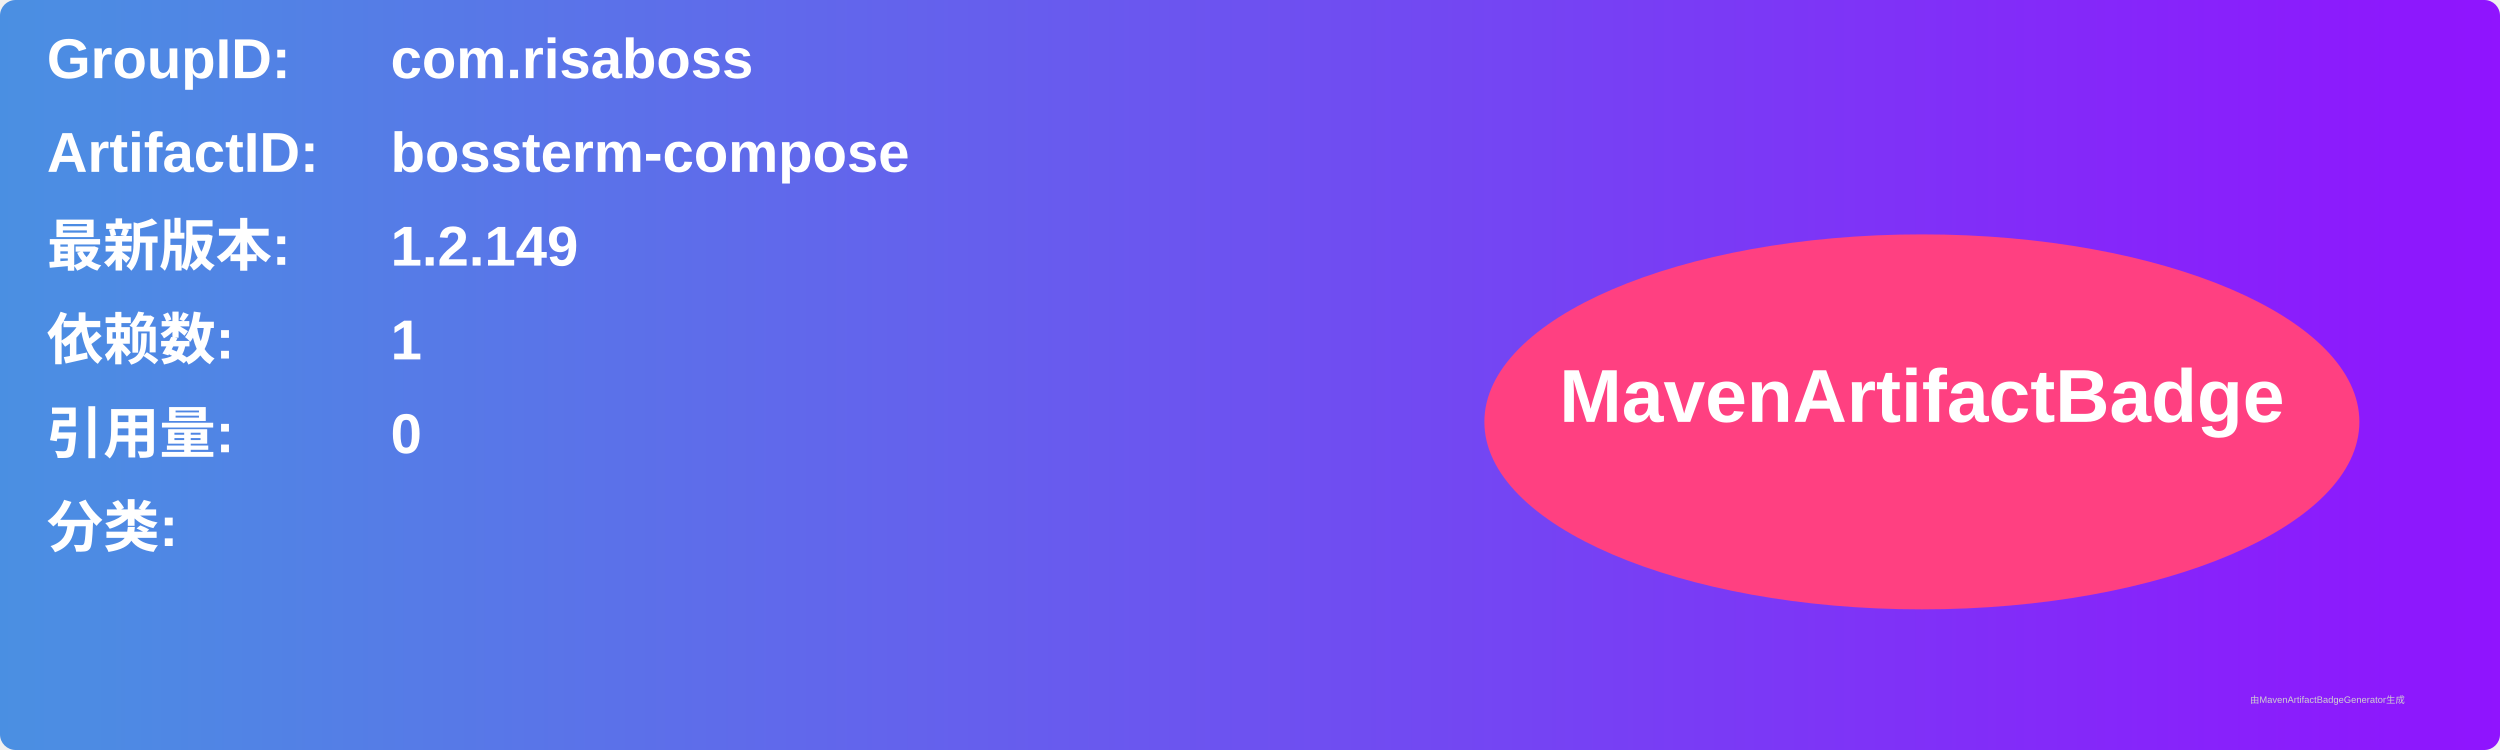
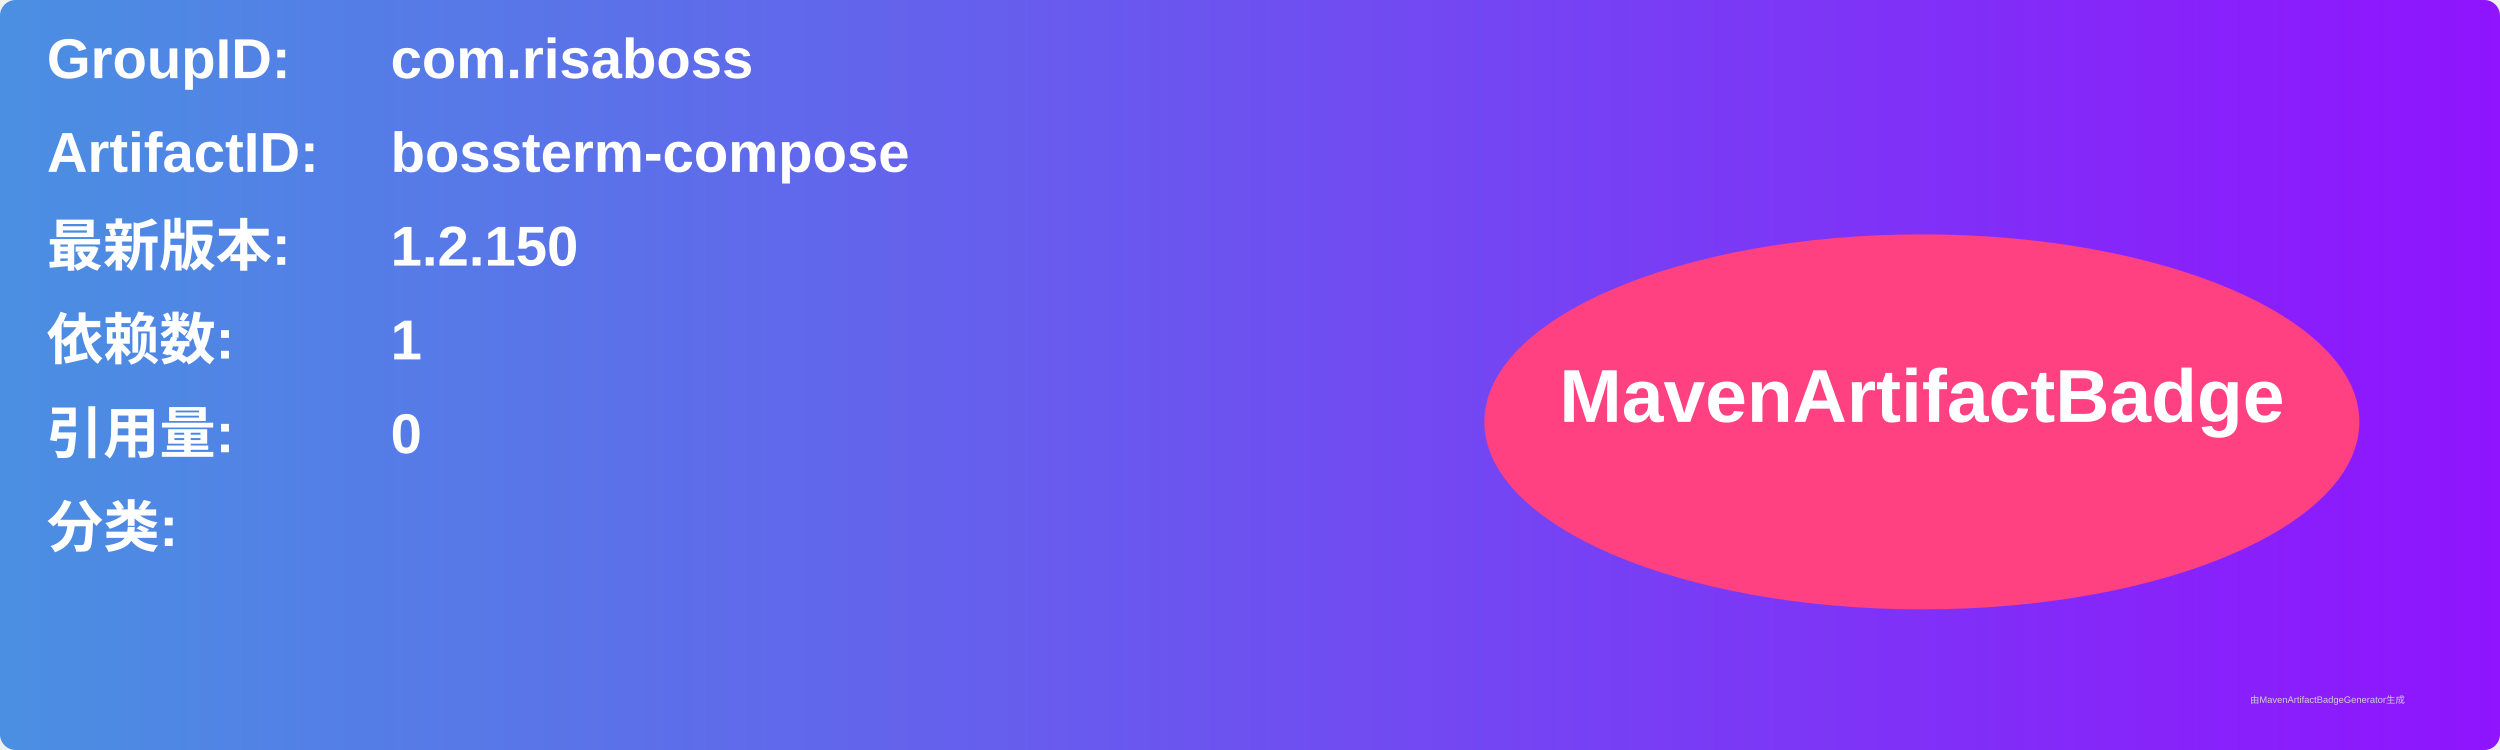
<svg xmlns="http://www.w3.org/2000/svg" width="800" height="240" viewBox="0 0 800 240">
  <linearGradient id="grad" x1="0%" y1="0%" x2="100%" y2="0%">
    <stop offset="0%" stop-color="#4a90e2" />
    <stop offset="100%" stop-color="#9013fe" />
  </linearGradient>
  <rect width="100%" height="100%" rx="5" ry="5" fill="url(#grad)" />
  <g transform="translate(15, 15)">
    <text x="0" y="10" font-family="Arial" font-size="18" fill="white" font-weight="bold" width="260">GroupID:</text>
    <text x="110" y="10" font-family="Arial" font-size="18" fill="white" font-weight="bold" width="460">com.risaboss</text>
    <text x="0" y="40" font-family="Arial" font-size="18" fill="white" font-weight="bold" width="260">ArtifactID:</text>
    <text x="110" y="40" font-family="Arial" font-size="18" fill="white" font-weight="bold" width="460">bossterm-compose</text>
    <text x="0" y="70" font-family="Arial" font-size="18" fill="white" font-weight="bold">最新版本:</text>
    <text x="110" y="70" font-family="Arial" font-size="18" fill="white" font-weight="bold">
-       <tspan font-weight="bold">1.2.149</tspan>
+       <tspan font-weight="bold">1.2.150</tspan>
    </text>
    <text x="0" y="100" font-family="Arial" font-size="18" fill="white" font-weight="bold">依赖数: </text>
    <text x="110" y="100" font-family="Arial" font-size="18" fill="white">
      <tspan font-weight="bold">1</tspan>
    </text>
    <text x="0" y="130" font-family="Arial" font-size="18" fill="white" font-weight="bold">引用量: </text>
    <text x="110" y="130" font-family="Arial" font-size="18" fill="white">
      <tspan font-weight="bold">0</tspan>
    </text>
    <text x="0" y="160" font-family="Arial" font-size="18" fill="white" font-weight="bold">分类:</text>
    <text x="10" y="190" font-family="Arial" font-size="10" fill="white">
      <tspan font-weight="bold" />
    </text>
    <ellipse cx="600" cy="120" rx="140" ry="60" fill="#ff4081" />
    <text x="600" y="120" text-anchor="middle" font-family="Arial" font-size="24" fill="white" font-weight="bold">MavenArtifactBadge</text>
  </g>
  <text x="720" y="225" font-family="Arial" font-size="3" fill="#d0d0d0">由MavenArtifactBadgeGenerator生成</text>
</svg>
